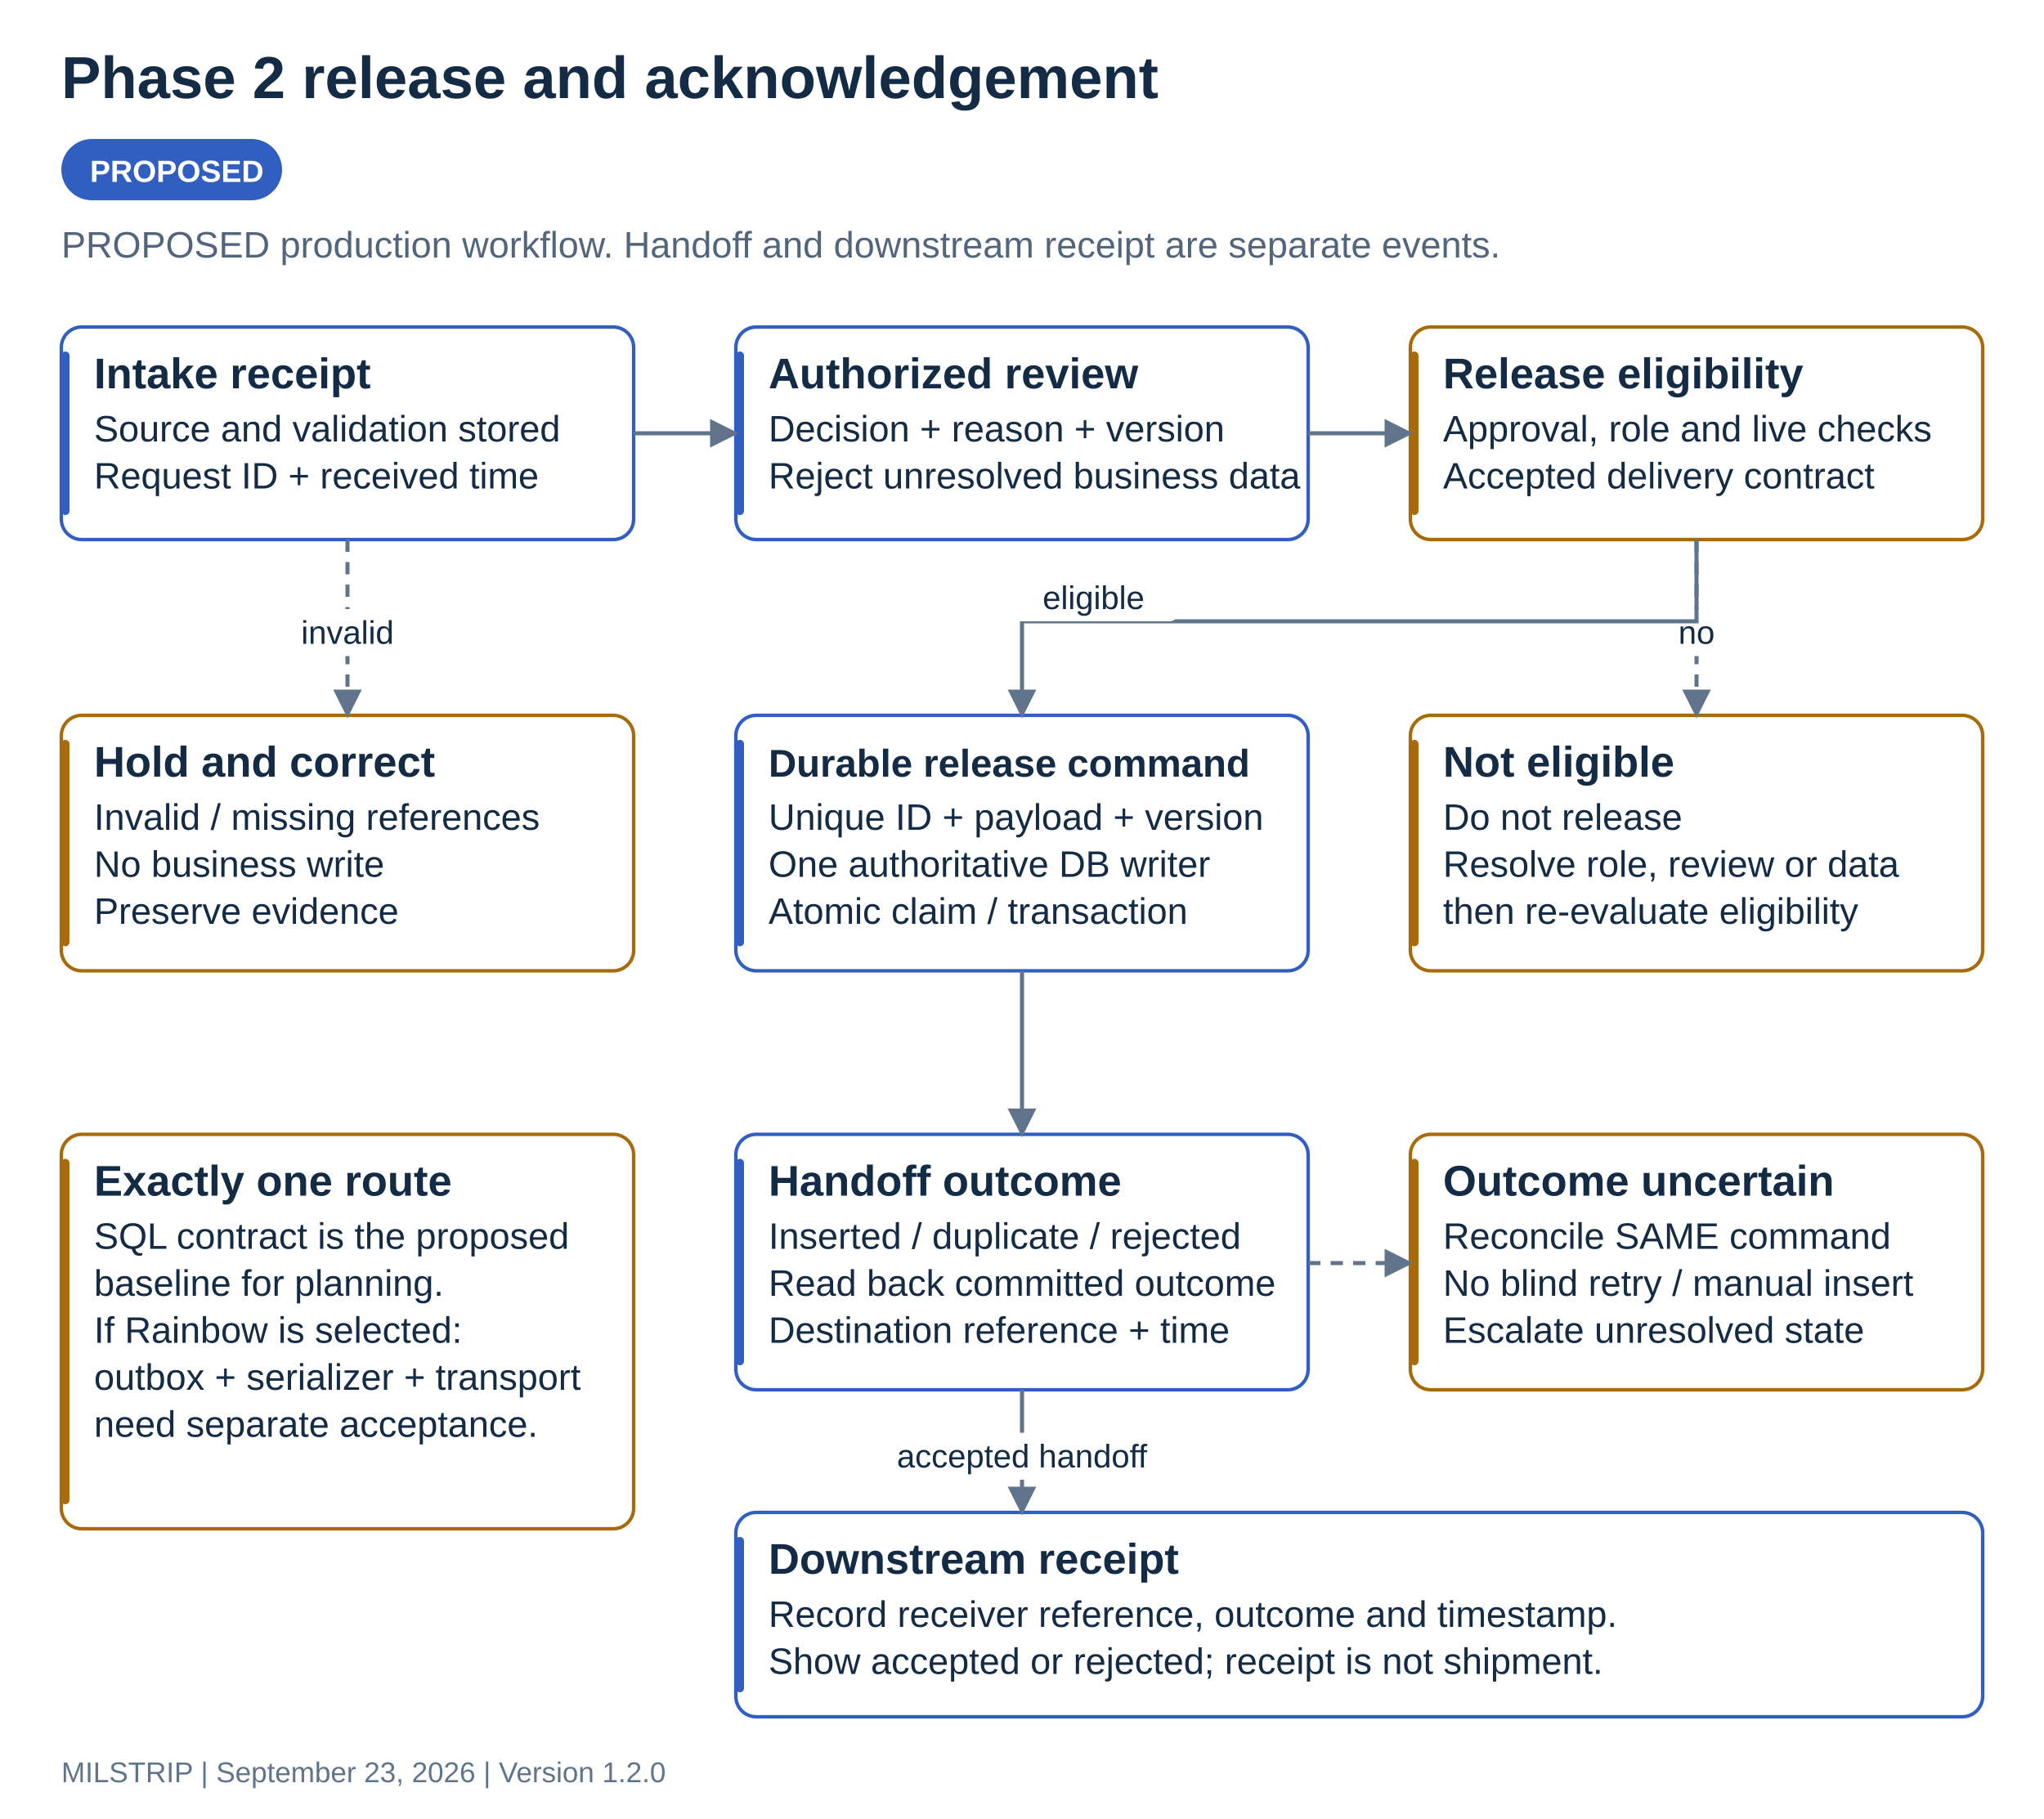
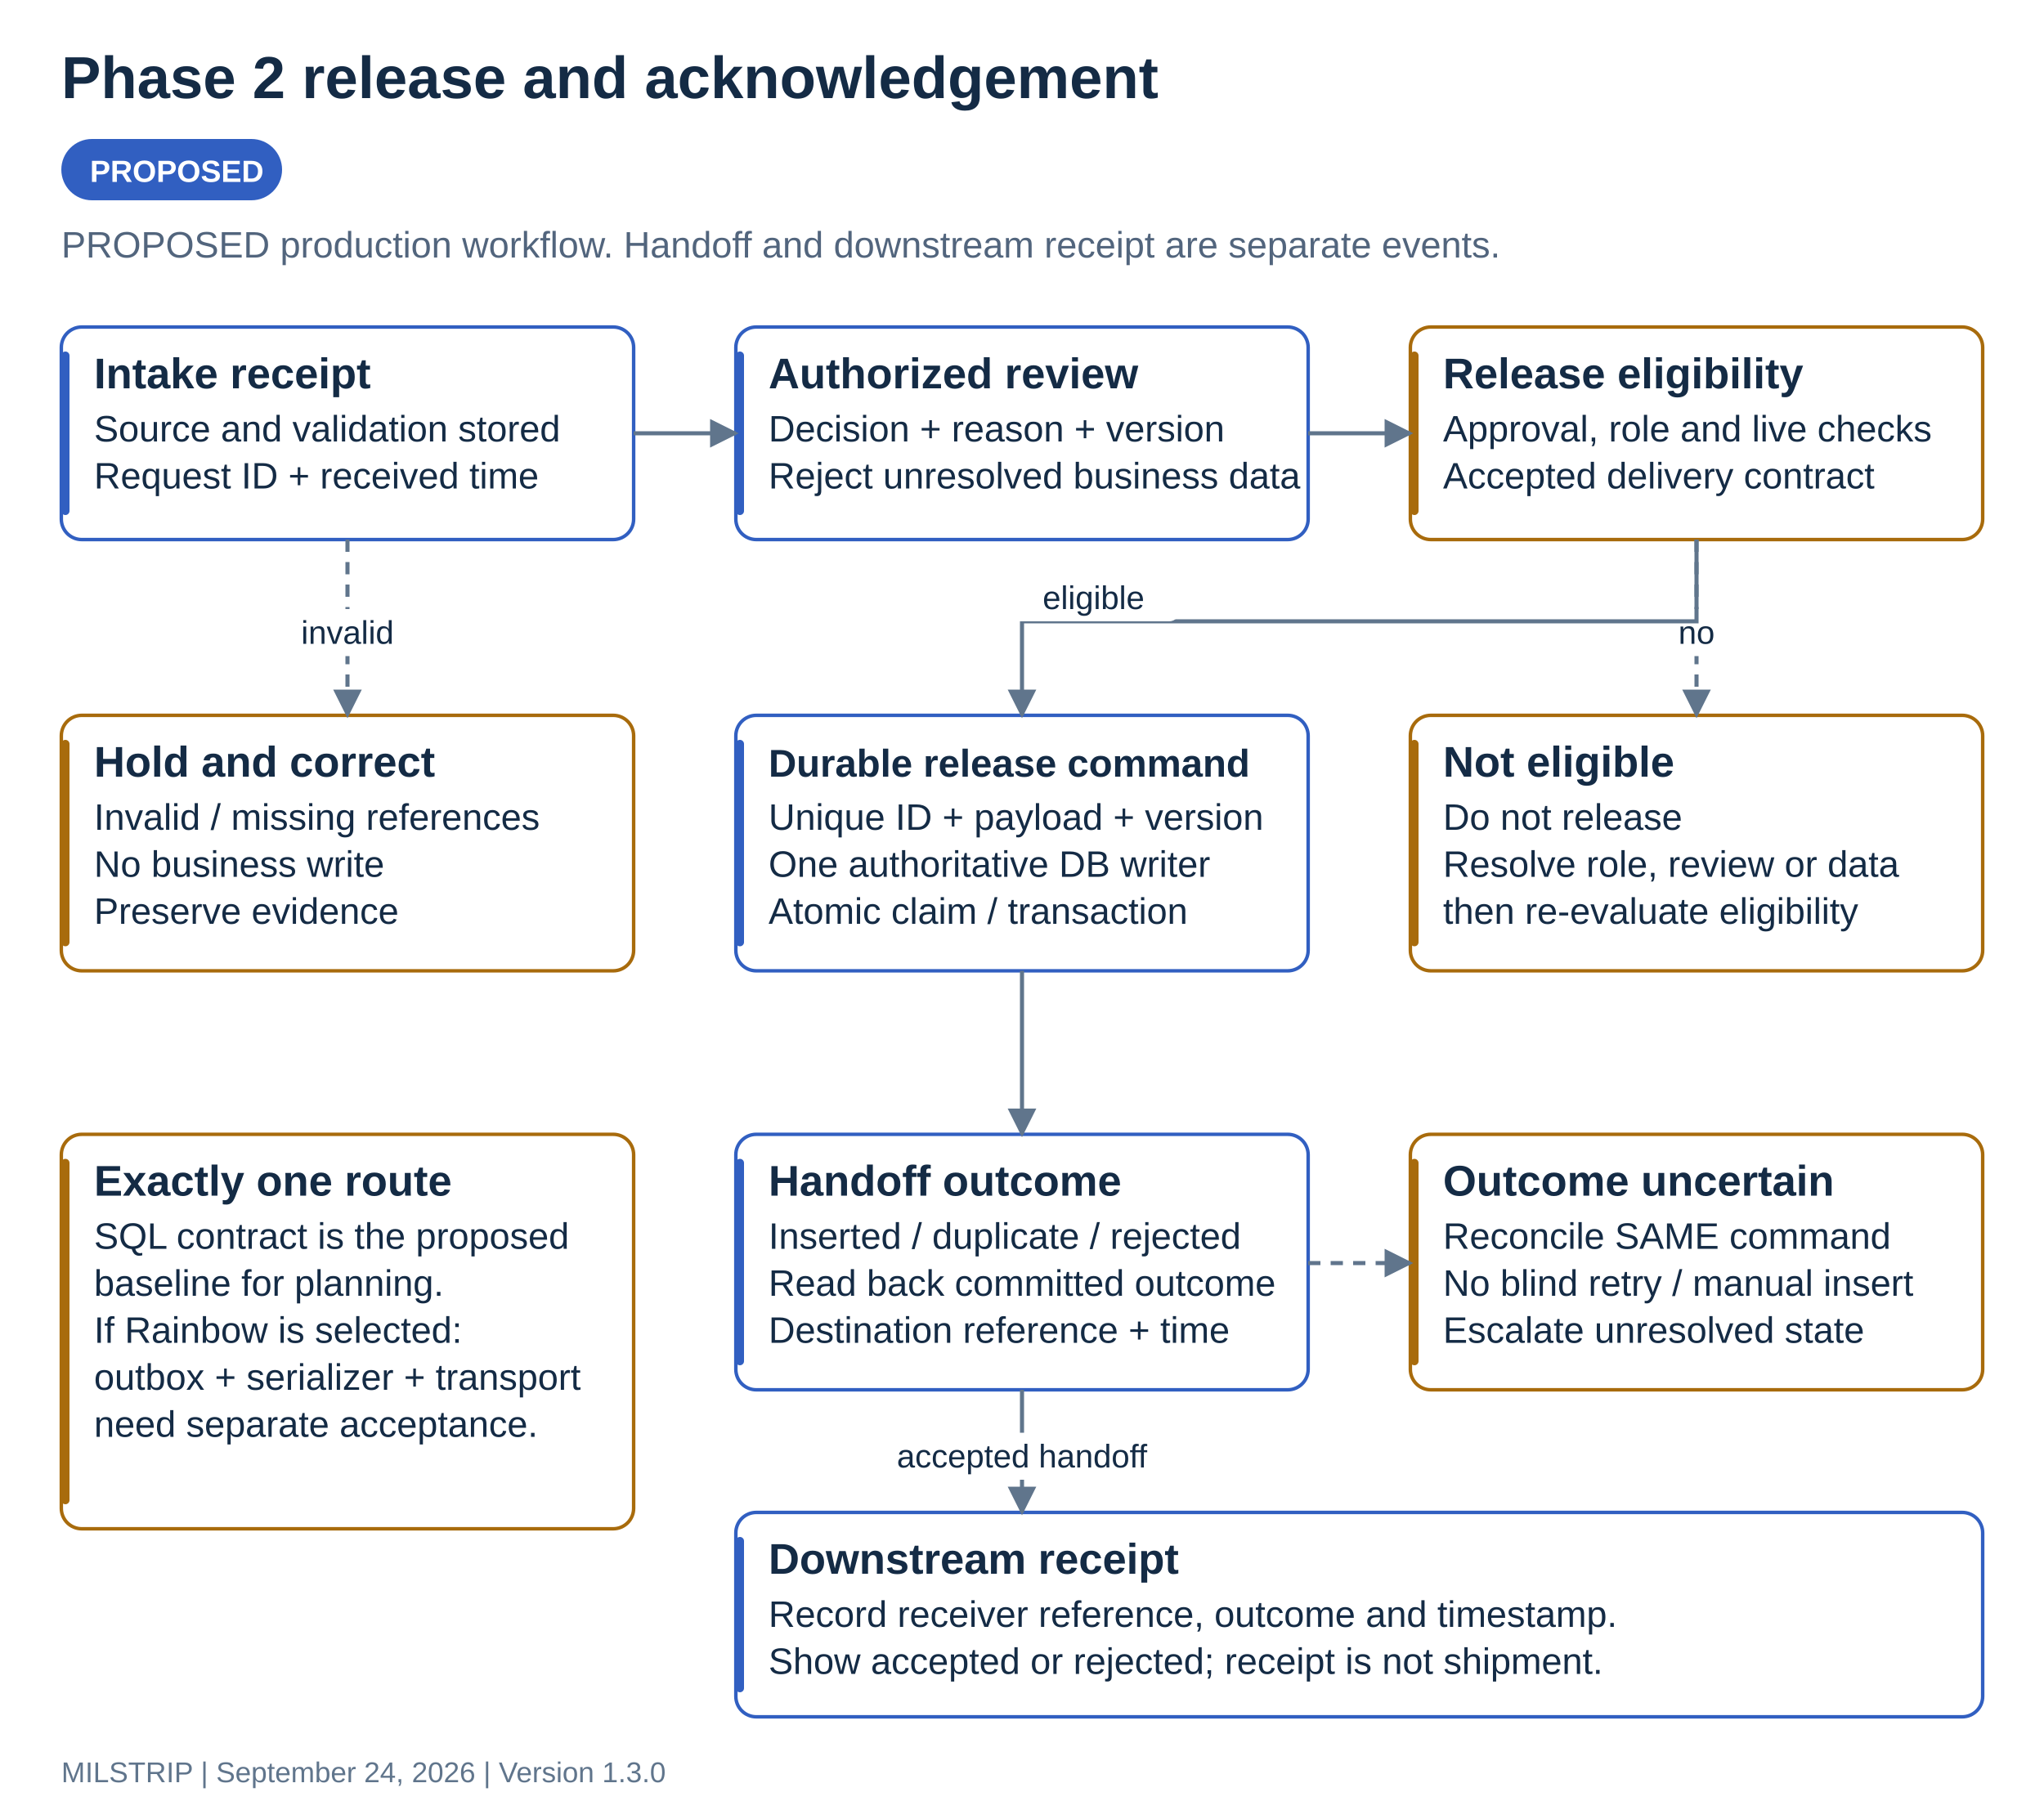
<svg xmlns="http://www.w3.org/2000/svg" width="1000" height="890" viewBox="0 0 1000 890" role="img" aria-labelledby="title desc">
  <defs>
    <marker id="arrow" viewBox="0 0 10 10" refX="9" refY="5" markerWidth="7" markerHeight="7" orient="auto-start-reverse">
      <path d="M 0 0 L 10 5 L 0 10 z" fill="#60758c" />
    </marker>
  </defs>
  <rect width="1000" height="890" fill="#ffffff" />
  <g font-family="Segoe UI, Arial, sans-serif">
    <text x="30" y="48" font-size="29" font-weight="700" fill="#142b45" text-anchor="start">Phase 2 release and acknowledgement</text>
    <rect x="30" y="68" width="108" height="30" rx="15" fill="#315fc1" />
    <text x="44" y="89" font-size="15" font-weight="700" fill="#ffffff" text-anchor="start">PROPOSED</text>
    <text x="30" y="126" font-size="18" font-weight="400" fill="#52657d" text-anchor="start">PROPOSED production workflow. Handoff and downstream receipt are separate events.</text>
    <g data-node="intake">
      <rect x="30" y="160" width="280" height="104" rx="10" fill="#ffffff" stroke="#315fc1" stroke-width="1.7" />
      <rect x="30" y="172" width="4" height="80" rx="2" fill="#315fc1" />
      <text x="46" y="190" font-size="21" font-weight="700" fill="#142b45" text-anchor="start">Intake receipt</text>
      <text x="46" y="216" font-size="18" font-weight="400" fill="#142b45" text-anchor="start">Source and validation stored</text>
      <text x="46" y="239" font-size="18" font-weight="400" fill="#142b45" text-anchor="start">Request ID + received time</text>
    </g>
    <g data-node="review">
      <rect x="360" y="160" width="280" height="104" rx="10" fill="#ffffff" stroke="#315fc1" stroke-width="1.7" />
      <rect x="360" y="172" width="4" height="80" rx="2" fill="#315fc1" />
      <text x="376" y="190" font-size="21" font-weight="700" fill="#142b45" text-anchor="start">Authorized review</text>
      <text x="376" y="216" font-size="18" font-weight="400" fill="#142b45" text-anchor="start">Decision + reason + version</text>
      <text x="376" y="239" font-size="18" font-weight="400" fill="#142b45" text-anchor="start">Reject unresolved business data</text>
    </g>
    <g data-node="gate">
      <rect x="690" y="160" width="280" height="104" rx="10" fill="#ffffff" stroke="#a86b0c" stroke-width="1.7" />
      <rect x="690" y="172" width="4" height="80" rx="2" fill="#a86b0c" />
      <text x="706" y="190" font-size="21" font-weight="700" fill="#142b45" text-anchor="start">Release eligibility</text>
      <text x="706" y="216" font-size="18" font-weight="400" fill="#142b45" text-anchor="start">Approval, role and live checks</text>
      <text x="706" y="239" font-size="18" font-weight="400" fill="#142b45" text-anchor="start">Accepted delivery contract</text>
    </g>
    <polyline points="310,212 360,212" fill="none" stroke="#60758c" stroke-width="2" marker-end="url(#arrow)" />
    <polyline points="640,212 690,212" fill="none" stroke="#60758c" stroke-width="2" marker-end="url(#arrow)" />
    <g data-node="hold">
      <rect x="30" y="350" width="280" height="125" rx="10" fill="#ffffff" stroke="#a86b0c" stroke-width="1.7" />
      <rect x="30" y="362" width="4" height="101" rx="2" fill="#a86b0c" />
      <text x="46" y="380" font-size="21" font-weight="700" fill="#142b45" text-anchor="start">Hold and correct</text>
      <text x="46" y="406" font-size="18" font-weight="400" fill="#142b45" text-anchor="start">Invalid / missing references</text>
      <text x="46" y="429" font-size="18" font-weight="400" fill="#142b45" text-anchor="start">No business write</text>
      <text x="46" y="452" font-size="18" font-weight="400" fill="#142b45" text-anchor="start">Preserve evidence</text>
    </g>
    <g data-node="command">
      <rect x="360" y="350" width="280" height="125" rx="10" fill="#ffffff" stroke="#315fc1" stroke-width="1.7" />
      <rect x="360" y="362" width="4" height="101" rx="2" fill="#315fc1" />
      <text x="376" y="380" font-size="18.917" font-weight="700" fill="#142b45" text-anchor="start">Durable release command</text>
      <text x="376" y="406" font-size="18" font-weight="400" fill="#142b45" text-anchor="start">Unique ID + payload + version</text>
      <text x="376" y="429" font-size="18" font-weight="400" fill="#142b45" text-anchor="start">One authoritative DB writer</text>
      <text x="376" y="452" font-size="18" font-weight="400" fill="#142b45" text-anchor="start">Atomic claim / transaction</text>
    </g>
    <g data-node="stop">
      <rect x="690" y="350" width="280" height="125" rx="10" fill="#ffffff" stroke="#a86b0c" stroke-width="1.7" />
      <rect x="690" y="362" width="4" height="101" rx="2" fill="#a86b0c" />
      <text x="706" y="380" font-size="21" font-weight="700" fill="#142b45" text-anchor="start">Not eligible</text>
      <text x="706" y="406" font-size="18" font-weight="400" fill="#142b45" text-anchor="start">Do not release</text>
      <text x="706" y="429" font-size="18" font-weight="400" fill="#142b45" text-anchor="start">Resolve role, review or data</text>
      <text x="706" y="452" font-size="18" font-weight="400" fill="#142b45" text-anchor="start">then re-evaluate eligibility</text>
    </g>
    <polyline points="170,264 170,350" fill="none" stroke="#60758c" stroke-width="2" marker-end="url(#arrow)" stroke-dasharray="6 5" />
    <rect x="132.5" y="298" width="75" height="23" rx="5" fill="#ffffff" />
    <text x="170" y="315" font-size="16" font-weight="400" fill="#142b45" text-anchor="middle">invalid</text>
    <polyline points="830,264 830,350" fill="none" stroke="#60758c" stroke-width="2" marker-end="url(#arrow)" stroke-dasharray="6 5" />
    <rect x="815.0" y="298" width="30" height="23" rx="5" fill="#ffffff" />
    <text x="830" y="315" font-size="16" font-weight="400" fill="#142b45" text-anchor="middle">no</text>
    <polyline points="830,264 830,304 500,304 500,350" fill="none" stroke="#60758c" stroke-width="2" marker-end="url(#arrow)" />
    <rect x="493.0" y="281" width="84" height="23" rx="5" fill="#ffffff" />
    <text x="535" y="298" font-size="16" font-weight="400" fill="#142b45" text-anchor="middle">eligible</text>
    <g data-node="commit">
      <rect x="360" y="555" width="280" height="125" rx="10" fill="#ffffff" stroke="#315fc1" stroke-width="1.7" />
      <rect x="360" y="567" width="4" height="101" rx="2" fill="#315fc1" />
      <text x="376" y="585" font-size="21" font-weight="700" fill="#142b45" text-anchor="start">Handoff outcome</text>
      <text x="376" y="611" font-size="18" font-weight="400" fill="#142b45" text-anchor="start">Inserted / duplicate / rejected</text>
      <text x="376" y="634" font-size="18" font-weight="400" fill="#142b45" text-anchor="start">Read back committed outcome</text>
      <text x="376" y="657" font-size="18" font-weight="400" fill="#142b45" text-anchor="start">Destination reference + time</text>
    </g>
    <g data-node="uncertain">
      <rect x="690" y="555" width="280" height="125" rx="10" fill="#ffffff" stroke="#a86b0c" stroke-width="1.7" />
      <rect x="690" y="567" width="4" height="101" rx="2" fill="#a86b0c" />
      <text x="706" y="585" font-size="21" font-weight="700" fill="#142b45" text-anchor="start">Outcome uncertain</text>
      <text x="706" y="611" font-size="18" font-weight="400" fill="#142b45" text-anchor="start">Reconcile SAME command</text>
      <text x="706" y="634" font-size="18" font-weight="400" fill="#142b45" text-anchor="start">No blind retry / manual insert</text>
      <text x="706" y="657" font-size="18" font-weight="400" fill="#142b45" text-anchor="start">Escalate unresolved state</text>
    </g>
    <polyline points="500,475 500,555" fill="none" stroke="#60758c" stroke-width="2" marker-end="url(#arrow)" />
    <polyline points="640,618 690,618" fill="none" stroke="#60758c" stroke-width="2" marker-end="url(#arrow)" stroke-dasharray="6 5" />
    <g data-node="ack">
      <rect x="360" y="740" width="610" height="100" rx="10" fill="#ffffff" stroke="#315fc1" stroke-width="1.7" />
      <rect x="360" y="752" width="4" height="76" rx="2" fill="#315fc1" />
      <text x="376" y="770" font-size="21" font-weight="700" fill="#142b45" text-anchor="start">Downstream receipt</text>
      <text x="376" y="796" font-size="18" font-weight="400" fill="#142b45" text-anchor="start">Record receiver reference, outcome and timestamp.</text>
      <text x="376" y="819" font-size="18" font-weight="400" fill="#142b45" text-anchor="start">Show accepted or rejected; receipt is not shipment.</text>
    </g>
    <polyline points="500,680 500,740" fill="none" stroke="#60758c" stroke-width="2" marker-end="url(#arrow)" />
    <rect x="422.0" y="701" width="156" height="23" rx="5" fill="#ffffff" />
    <text x="500" y="718" font-size="16" font-weight="400" fill="#142b45" text-anchor="middle">accepted handoff</text>
    <g data-node="route">
      <rect x="30" y="555" width="280" height="193" rx="10" fill="#ffffff" stroke="#a86b0c" stroke-width="1.7" />
      <rect x="30" y="567" width="4" height="169" rx="2" fill="#a86b0c" />
      <text x="46" y="585" font-size="21" font-weight="700" fill="#142b45" text-anchor="start">Exactly one route</text>
      <text x="46" y="611" font-size="18" font-weight="400" fill="#142b45" text-anchor="start">SQL contract is the proposed</text>
      <text x="46" y="634" font-size="18" font-weight="400" fill="#142b45" text-anchor="start">baseline for planning.</text>
      <text x="46" y="657" font-size="18" font-weight="400" fill="#142b45" text-anchor="start">If Rainbow is selected:</text>
      <text x="46" y="680" font-size="18" font-weight="400" fill="#142b45" text-anchor="start">outbox + serializer + transport</text>
      <text x="46" y="703" font-size="18" font-weight="400" fill="#142b45" text-anchor="start">need separate acceptance.</text>
    </g>
-     <text x="30" y="872" font-size="14" font-weight="400" fill="#60758c" text-anchor="start">MILSTRIP  |  September 23, 2026  |  Version 1.2.0</text>
+     <text x="30" y="872" font-size="14" font-weight="400" fill="#60758c" text-anchor="start">MILSTRIP  |  September 24, 2026  |  Version 1.3.0</text>
  </g>
</svg>
